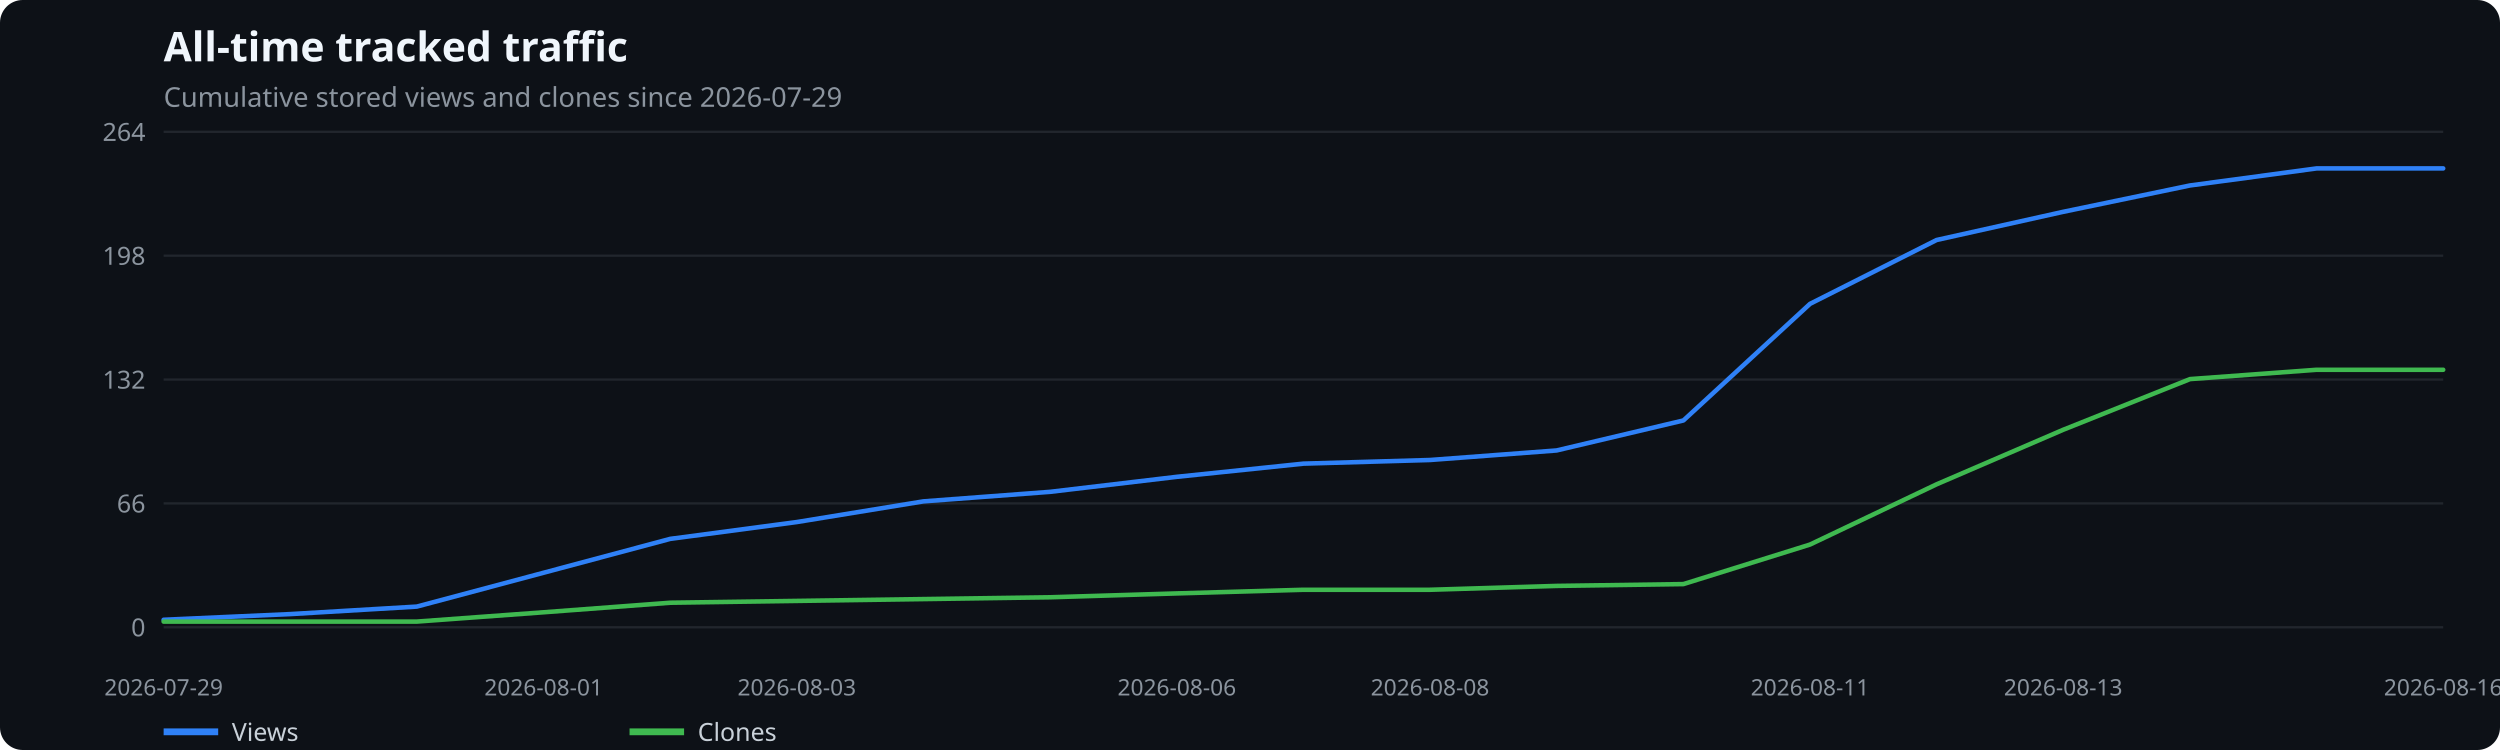
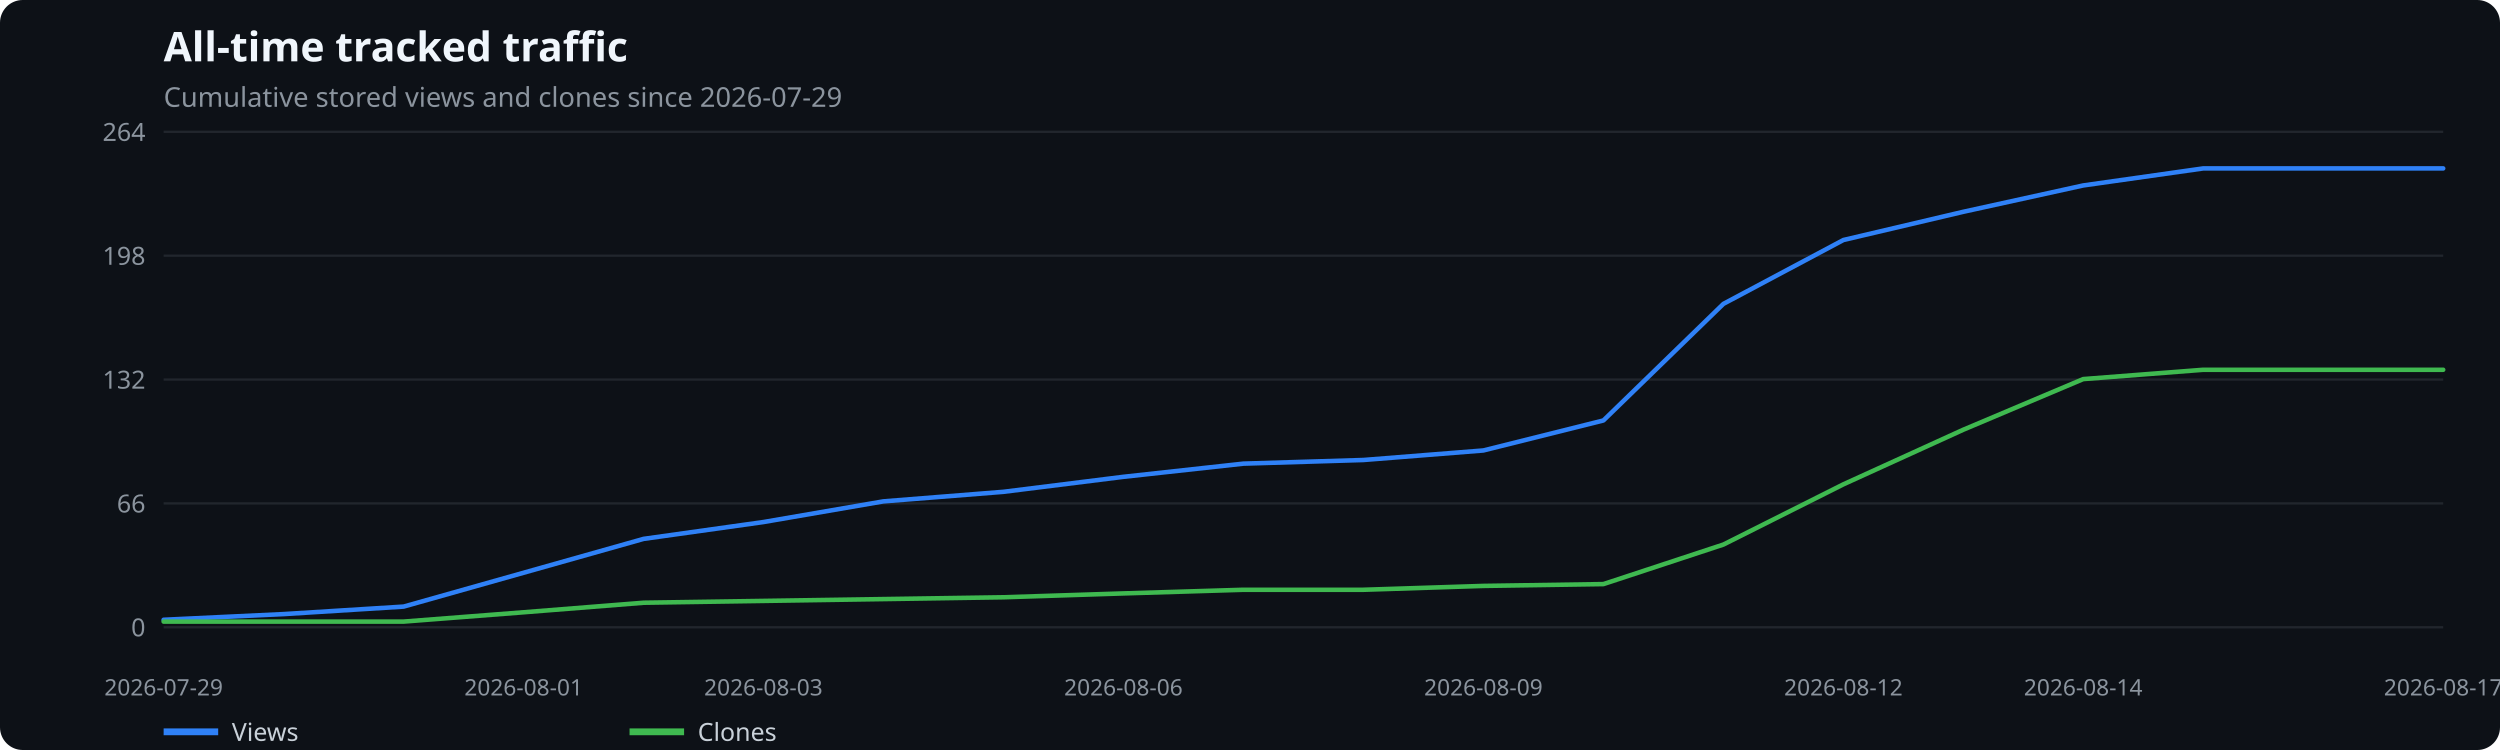
<svg xmlns="http://www.w3.org/2000/svg" width="1100" height="330" viewBox="0 0 1100 330" role="img" aria-label="All-time tracked traffic">
  <rect width="100%" height="100%" fill="#0d1117" rx="10" />
  <text x="72" y="27" fill="#f0f6fc" font-family="system-ui,sans-serif" font-size="18" font-weight="600">All-time tracked traffic</text>
  <text x="72" y="47" fill="#8b949e" font-family="system-ui,sans-serif" font-size="12">Cumulative stored views and clones since 2026-07-29</text>
  <line x1="72" x2="1075" y1="276.0" y2="276.0" stroke="#21262d" />
  <text x="64" y="280.0" text-anchor="end" fill="#8b949e" font-family="system-ui,sans-serif" font-size="11">0</text>
  <line x1="72" x2="1075" y1="221.5" y2="221.5" stroke="#21262d" />
  <text x="64" y="225.5" text-anchor="end" fill="#8b949e" font-family="system-ui,sans-serif" font-size="11">66</text>
  <line x1="72" x2="1075" y1="167.0" y2="167.0" stroke="#21262d" />
  <text x="64" y="171.0" text-anchor="end" fill="#8b949e" font-family="system-ui,sans-serif" font-size="11">132</text>
  <line x1="72" x2="1075" y1="112.5" y2="112.5" stroke="#21262d" />
  <text x="64" y="116.5" text-anchor="end" fill="#8b949e" font-family="system-ui,sans-serif" font-size="11">198</text>
  <line x1="72" x2="1075" y1="58.0" y2="58.0" stroke="#21262d" />
  <text x="64" y="62.0" text-anchor="end" fill="#8b949e" font-family="system-ui,sans-serif" font-size="11">264</text>
  <text x="72.0" y="306" text-anchor="middle" fill="#8b949e" font-family="system-ui,sans-serif" font-size="10">2026-07-29</text>
-   <text x="239.2" y="306" text-anchor="middle" fill="#8b949e" font-family="system-ui,sans-serif" font-size="10">2026-08-01</text>
-   <text x="350.6" y="306" text-anchor="middle" fill="#8b949e" font-family="system-ui,sans-serif" font-size="10">2026-08-03</text>
-   <text x="517.8" y="306" text-anchor="middle" fill="#8b949e" font-family="system-ui,sans-serif" font-size="10">2026-08-06</text>
-   <text x="629.2" y="306" text-anchor="middle" fill="#8b949e" font-family="system-ui,sans-serif" font-size="10">2026-08-08</text>
-   <text x="796.4" y="306" text-anchor="middle" fill="#8b949e" font-family="system-ui,sans-serif" font-size="10">2026-08-11</text>
-   <text x="907.8" y="306" text-anchor="middle" fill="#8b949e" font-family="system-ui,sans-serif" font-size="10">2026-08-13</text>
-   <text x="1075.0" y="306" text-anchor="middle" fill="#8b949e" font-family="system-ui,sans-serif" font-size="10">2026-08-16</text>
-   <polyline points="72.0,272.7 127.7,270.2 183.4,266.9 239.2,252.0 294.9,237.1 350.6,229.7 406.3,220.6 462.1,216.4 517.8,209.8 573.5,204.0 629.2,202.4 684.9,198.2 740.7,185.0 796.4,133.7 852.1,105.6 907.8,93.2 963.6,81.6 1019.3,74.1 1075.0,74.1" fill="none" stroke="#2f81f7" stroke-width="2" stroke-linecap="round" stroke-linejoin="round" />
+   <text x="230.4" y="306" text-anchor="middle" fill="#8b949e" font-family="system-ui,sans-serif" font-size="10">2026-08-01</text>
+   <text x="335.9" y="306" text-anchor="middle" fill="#8b949e" font-family="system-ui,sans-serif" font-size="10">2026-08-03</text>
+   <text x="494.3" y="306" text-anchor="middle" fill="#8b949e" font-family="system-ui,sans-serif" font-size="10">2026-08-06</text>
+   <text x="652.7" y="306" text-anchor="middle" fill="#8b949e" font-family="system-ui,sans-serif" font-size="10">2026-08-09</text>
+   <text x="811.1" y="306" text-anchor="middle" fill="#8b949e" font-family="system-ui,sans-serif" font-size="10">2026-08-12</text>
+   <text x="916.6" y="306" text-anchor="middle" fill="#8b949e" font-family="system-ui,sans-serif" font-size="10">2026-08-14</text>
+   <text x="1075.0" y="306" text-anchor="middle" fill="#8b949e" font-family="system-ui,sans-serif" font-size="10">2026-08-17</text>
+   <polyline points="72.0,272.7 124.8,270.2 177.6,266.9 230.4,252.0 283.2,237.1 335.9,229.7 388.7,220.6 441.5,216.4 494.3,209.8 547.1,204.0 599.9,202.4 652.7,198.2 705.5,185.0 758.3,133.7 811.1,105.6 863.8,93.2 916.6,81.6 969.4,74.1 1022.2,74.1 1075.0,74.1" fill="none" stroke="#2f81f7" stroke-width="2" stroke-linecap="round" stroke-linejoin="round" />
  <line x1="72" x2="96" y1="322" y2="322" stroke="#2f81f7" stroke-width="3" />
  <text x="102" y="326" fill="#c9d1d9" font-family="system-ui,sans-serif" font-size="11">Views</text>
-   <polyline points="72.0,273.5 127.7,273.5 183.4,273.5 239.2,269.4 294.9,265.2 350.6,264.4 406.3,263.6 462.1,262.8 517.8,261.1 573.5,259.5 629.2,259.5 684.9,257.8 740.7,257.0 796.4,239.6 852.1,213.1 907.8,189.1 963.6,166.8 1019.3,162.7 1075.0,162.7" fill="none" stroke="#3fb950" stroke-width="2" stroke-linecap="round" stroke-linejoin="round" />
+   <polyline points="72.0,273.5 124.8,273.5 177.6,273.5 230.4,269.4 283.2,265.2 335.9,264.4 388.7,263.6 441.5,262.8 494.3,261.1 547.1,259.5 599.9,259.5 652.7,257.8 705.5,257.0 758.3,239.6 811.1,213.1 863.8,189.1 916.6,166.8 969.4,162.7 1022.2,162.7 1075.0,162.7" fill="none" stroke="#3fb950" stroke-width="2" stroke-linecap="round" stroke-linejoin="round" />
  <line x1="277" x2="301" y1="322" y2="322" stroke="#3fb950" stroke-width="3" />
  <text x="307" y="326" fill="#c9d1d9" font-family="system-ui,sans-serif" font-size="11">Clones</text>
</svg>
